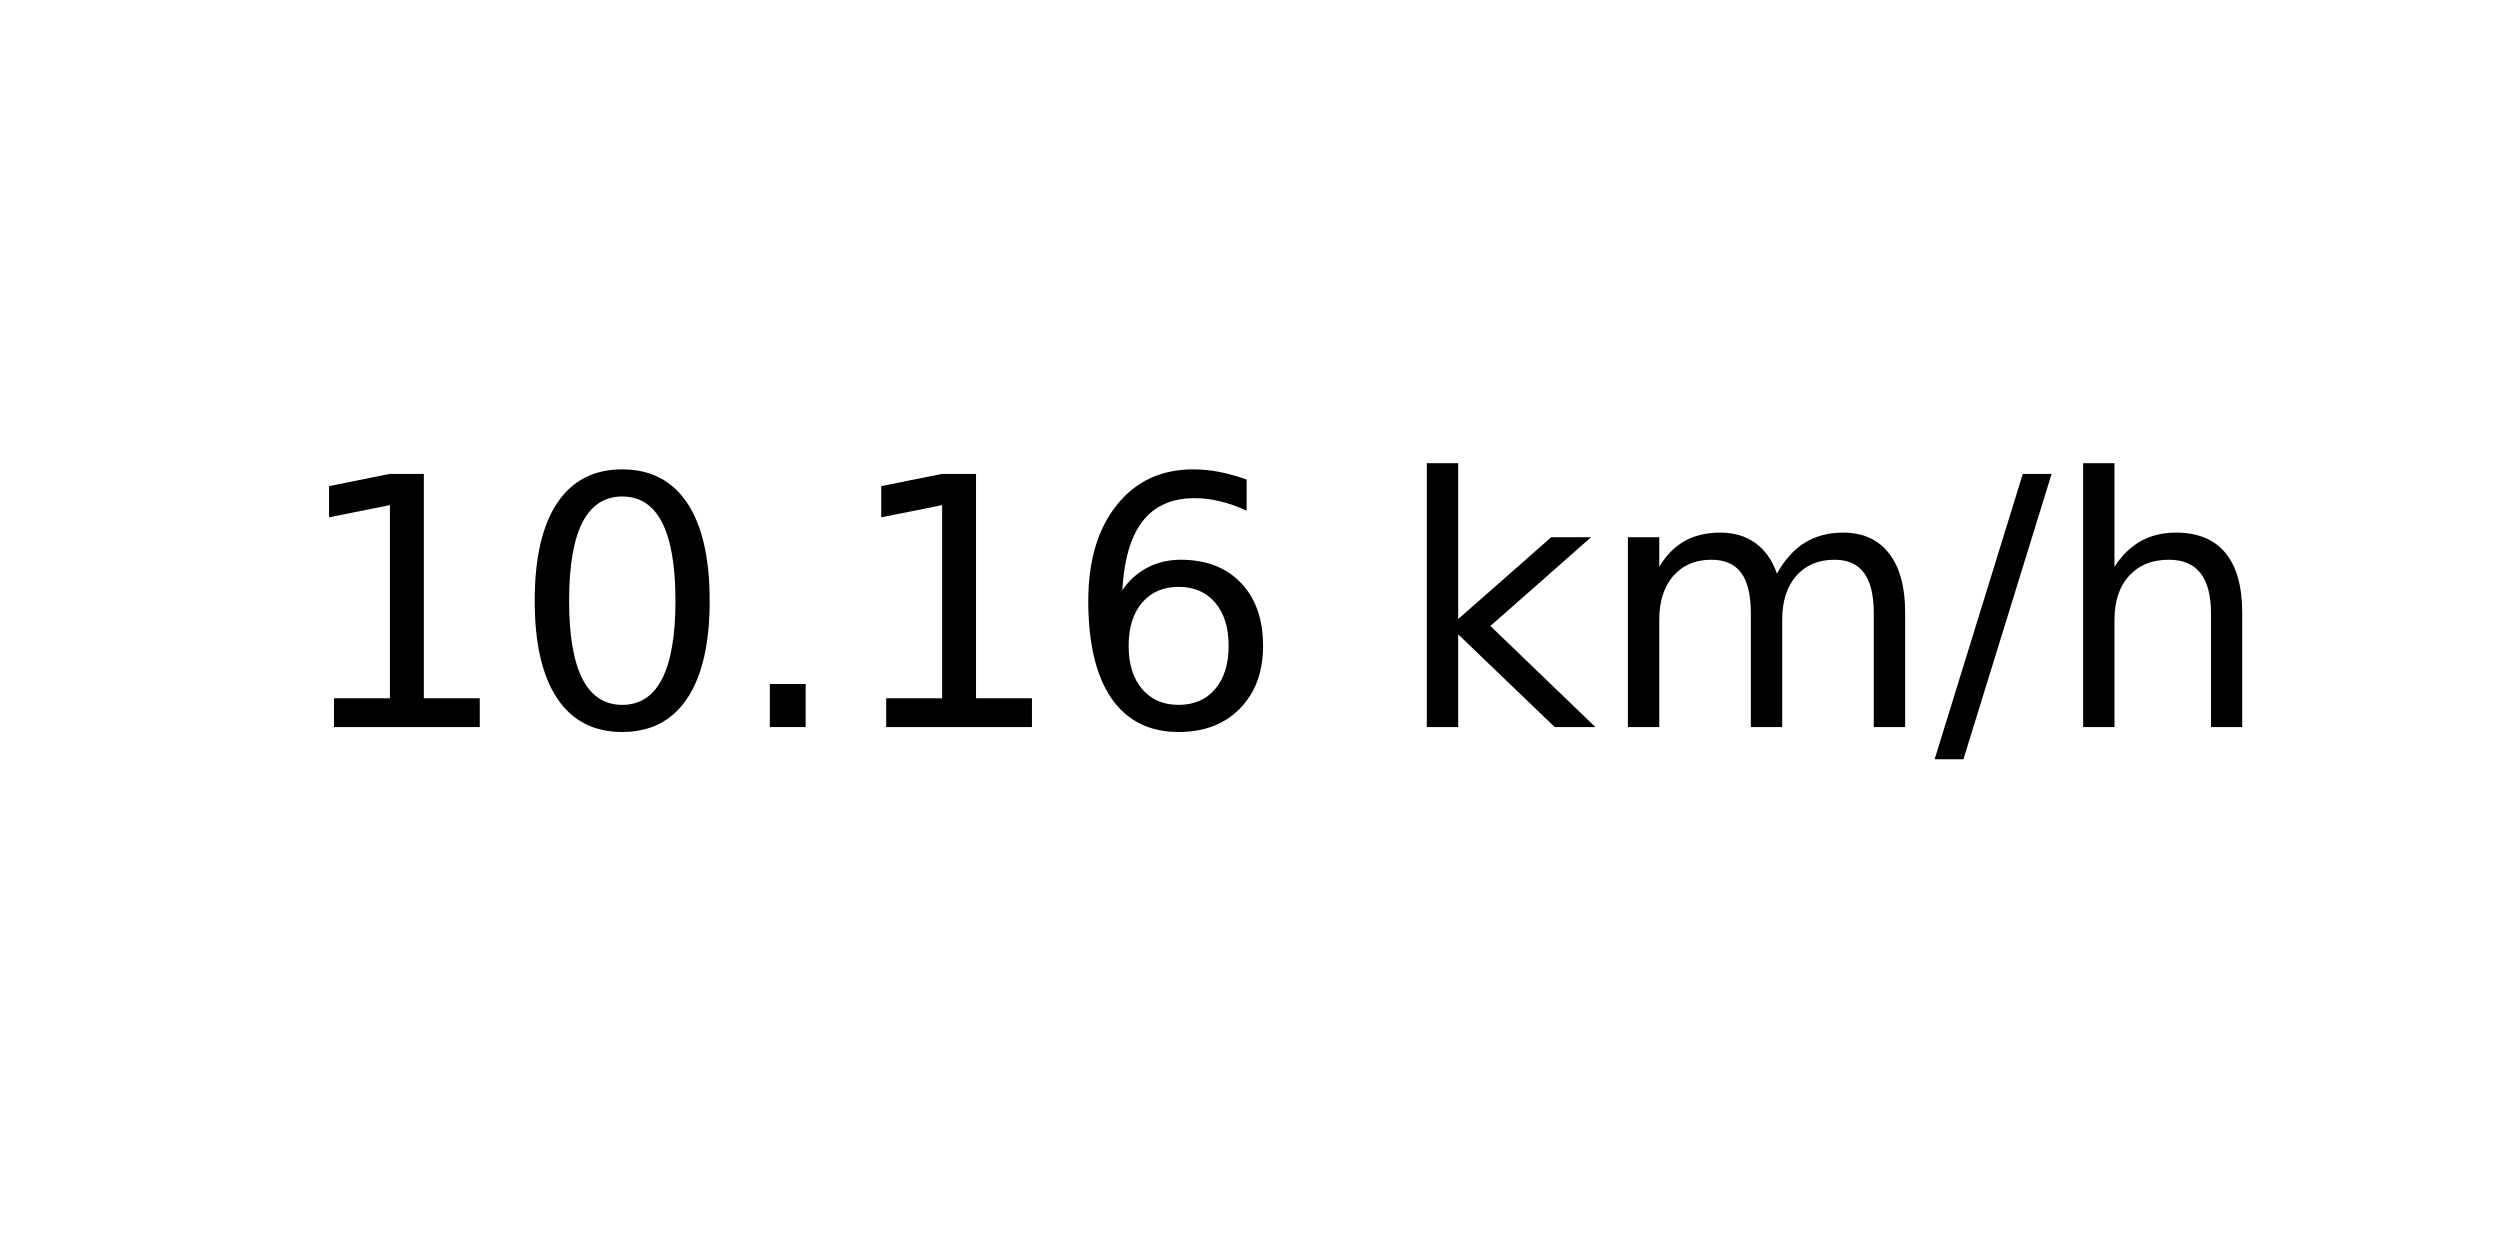
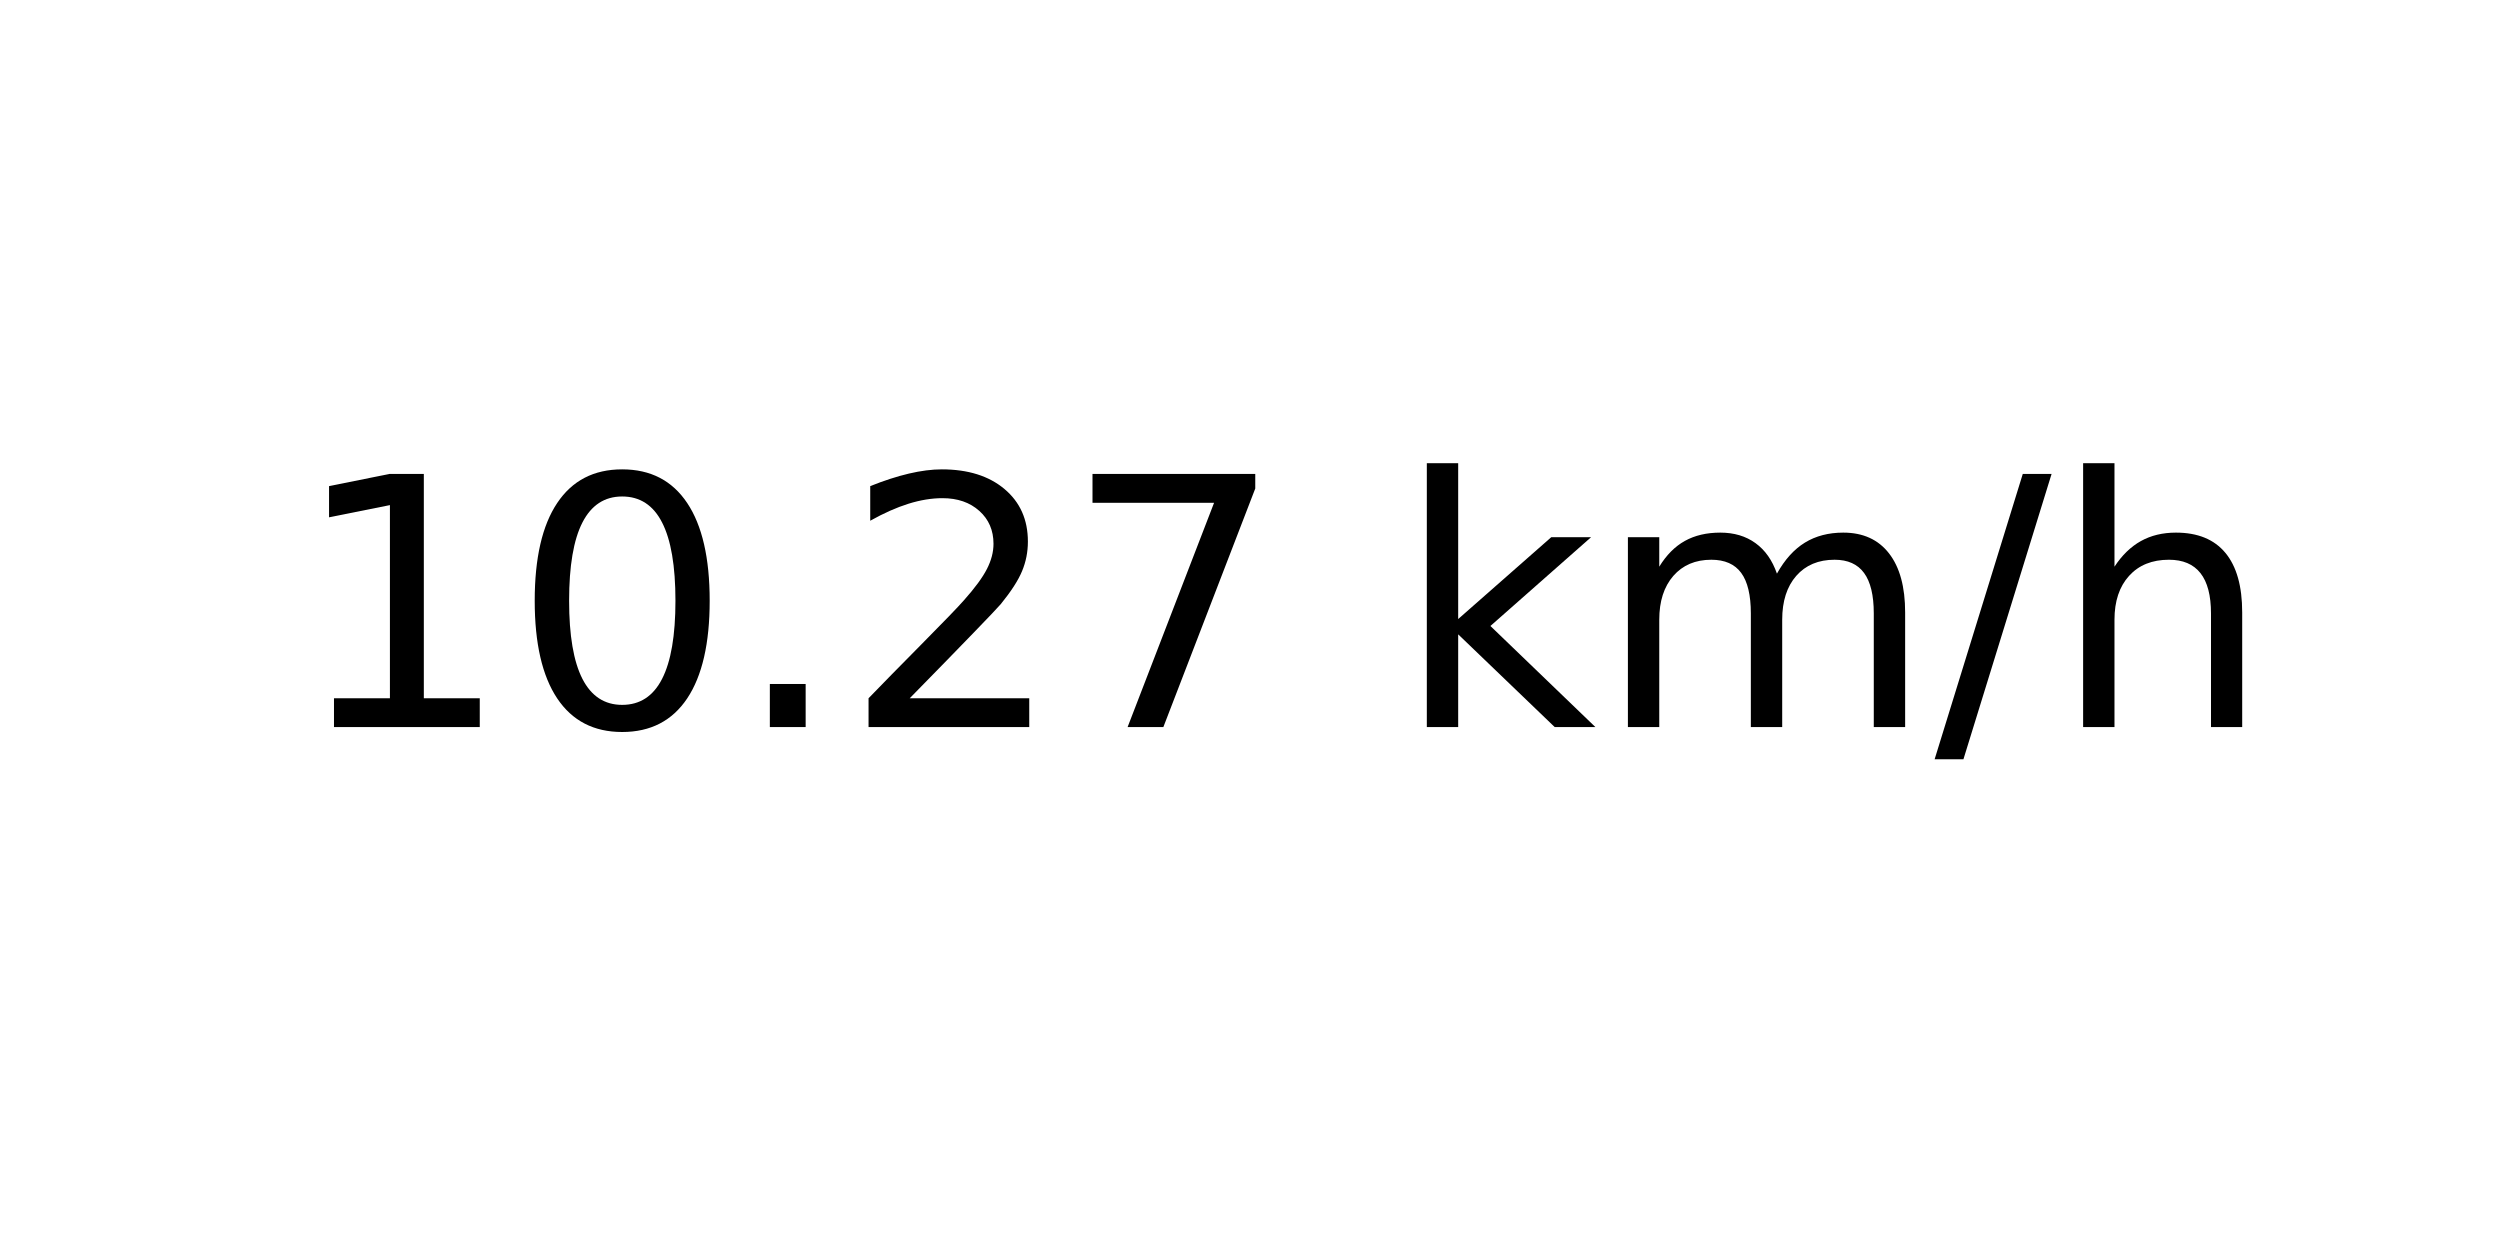
<svg xmlns="http://www.w3.org/2000/svg" xmlns:xlink="http://www.w3.org/1999/xlink" width="72pt" height="36pt" viewBox="0 0 72 36" version="1.1">
  <defs>
    <style type="text/css">*{stroke-linejoin: round; stroke-linecap: butt}</style>
  </defs>
  <g id="figure_1">
    <g id="axes_1">
      <g id="text_1">
        <g transform="translate(8.378125 20.93937) scale(0.1 -0.1)">
          <defs>
            <path id="DejaVuSans-31" d="M 794 531  L 1825 531  L 1825 4091  L 703 3866  L 703 4441  L 1819 4666  L 2450 4666  L 2450 531  L 3481 531  L 3481 0  L 794 0  L 794 531  z " transform="scale(0.015625)" />
            <path id="DejaVuSans-30" d="M 2034 4250  Q 1547 4250 1301 3770  Q 1056 3291 1056 2328  Q 1056 1369 1301 889  Q 1547 409 2034 409  Q 2525 409 2770 889  Q 3016 1369 3016 2328  Q 3016 3291 2770 3770  Q 2525 4250 2034 4250  z M 2034 4750  Q 2819 4750 3233 4129  Q 3647 3509 3647 2328  Q 3647 1150 3233 529  Q 2819 -91 2034 -91  Q 1250 -91 836 529  Q 422 1150 422 2328  Q 422 3509 836 4129  Q 1250 4750 2034 4750  z " transform="scale(0.015625)" />
            <path id="DejaVuSans-2e" d="M 684 794  L 1344 794  L 1344 0  L 684 0  L 684 794  z " transform="scale(0.015625)" />
-             <path id="DejaVuSans-36" d="M 2113 2584  Q 1688 2584 1439 2293  Q 1191 2003 1191 1497  Q 1191 994 1439 701  Q 1688 409 2113 409  Q 2538 409 2786 701  Q 3034 994 3034 1497  Q 3034 2003 2786 2293  Q 2538 2584 2113 2584  z M 3366 4563  L 3366 3988  Q 3128 4100 2886 4159  Q 2644 4219 2406 4219  Q 1781 4219 1451 3797  Q 1122 3375 1075 2522  Q 1259 2794 1537 2939  Q 1816 3084 2150 3084  Q 2853 3084 3261 2657  Q 3669 2231 3669 1497  Q 3669 778 3244 343  Q 2819 -91 2113 -91  Q 1303 -91 875 529  Q 447 1150 447 2328  Q 447 3434 972 4092  Q 1497 4750 2381 4750  Q 2619 4750 2861 4703  Q 3103 4656 3366 4563  z " transform="scale(0.015625)" />
+             <path id="DejaVuSans-32" d="M 1228 531  L 3431 531  L 3431 0  L 469 0  L 469 531  Q 828 903 1448 1529  Q 2069 2156 2228 2338  Q 2531 2678 2651 2914  Q 2772 3150 2772 3378  Q 2772 3750 2511 3984  Q 2250 4219 1831 4219  Q 1534 4219 1204 4116  Q 875 4013 500 3803  L 500 4441  Q 881 4594 1212 4672  Q 1544 4750 1819 4750  Q 2544 4750 2975 4387  Q 3406 4025 3406 3419  Q 3406 3131 3298 2873  Q 3191 2616 2906 2266  Q 2828 2175 2409 1742  Q 1991 1309 1228 531  z " transform="scale(0.015625)" />
+             <path id="DejaVuSans-37" d="M 525 4666  L 3525 4666  L 3525 4397  L 1831 0  L 1172 0  L 2766 4134  L 525 4134  L 525 4666  z " transform="scale(0.015625)" />
            <path id="DejaVuSans-20" transform="scale(0.015625)" />
            <path id="DejaVuSans-6b" d="M 581 4863  L 1159 4863  L 1159 1991  L 2875 3500  L 3609 3500  L 1753 1863  L 3688 0  L 2938 0  L 1159 1709  L 1159 0  L 581 0  L 581 4863  z " transform="scale(0.015625)" />
            <path id="DejaVuSans-6d" d="M 3328 2828  Q 3544 3216 3844 3400  Q 4144 3584 4550 3584  Q 5097 3584 5394 3201  Q 5691 2819 5691 2113  L 5691 0  L 5113 0  L 5113 2094  Q 5113 2597 4934 2840  Q 4756 3084 4391 3084  Q 3944 3084 3684 2787  Q 3425 2491 3425 1978  L 3425 0  L 2847 0  L 2847 2094  Q 2847 2600 2669 2842  Q 2491 3084 2119 3084  Q 1678 3084 1418 2786  Q 1159 2488 1159 1978  L 1159 0  L 581 0  L 581 3500  L 1159 3500  L 1159 2956  Q 1356 3278 1631 3431  Q 1906 3584 2284 3584  Q 2666 3584 2933 3390  Q 3200 3197 3328 2828  z " transform="scale(0.015625)" />
            <path id="DejaVuSans-2f" d="M 1625 4666  L 2156 4666  L 531 -594  L 0 -594  L 1625 4666  z " transform="scale(0.015625)" />
            <path id="DejaVuSans-68" d="M 3513 2113  L 3513 0  L 2938 0  L 2938 2094  Q 2938 2591 2744 2837  Q 2550 3084 2163 3084  Q 1697 3084 1428 2787  Q 1159 2491 1159 1978  L 1159 0  L 581 0  L 581 4863  L 1159 4863  L 1159 2956  Q 1366 3272 1645 3428  Q 1925 3584 2291 3584  Q 2894 3584 3203 3211  Q 3513 2838 3513 2113  z " transform="scale(0.015625)" />
          </defs>
          <use xlink:href="#DejaVuSans-31" />
          <use xlink:href="#DejaVuSans-30" x="63.623" />
          <use xlink:href="#DejaVuSans-2e" x="127.246" />
-           <use xlink:href="#DejaVuSans-31" x="159.033" />
-           <use xlink:href="#DejaVuSans-36" x="222.656" />
+           <use xlink:href="#DejaVuSans-32" x="159.033" />
+           <use xlink:href="#DejaVuSans-37" x="222.656" />
          <use xlink:href="#DejaVuSans-20" x="286.279" />
          <use xlink:href="#DejaVuSans-6b" x="318.066" />
          <use xlink:href="#DejaVuSans-6d" x="375.977" />
          <use xlink:href="#DejaVuSans-2f" x="473.389" />
          <use xlink:href="#DejaVuSans-68" x="507.08" />
        </g>
      </g>
    </g>
  </g>
</svg>
